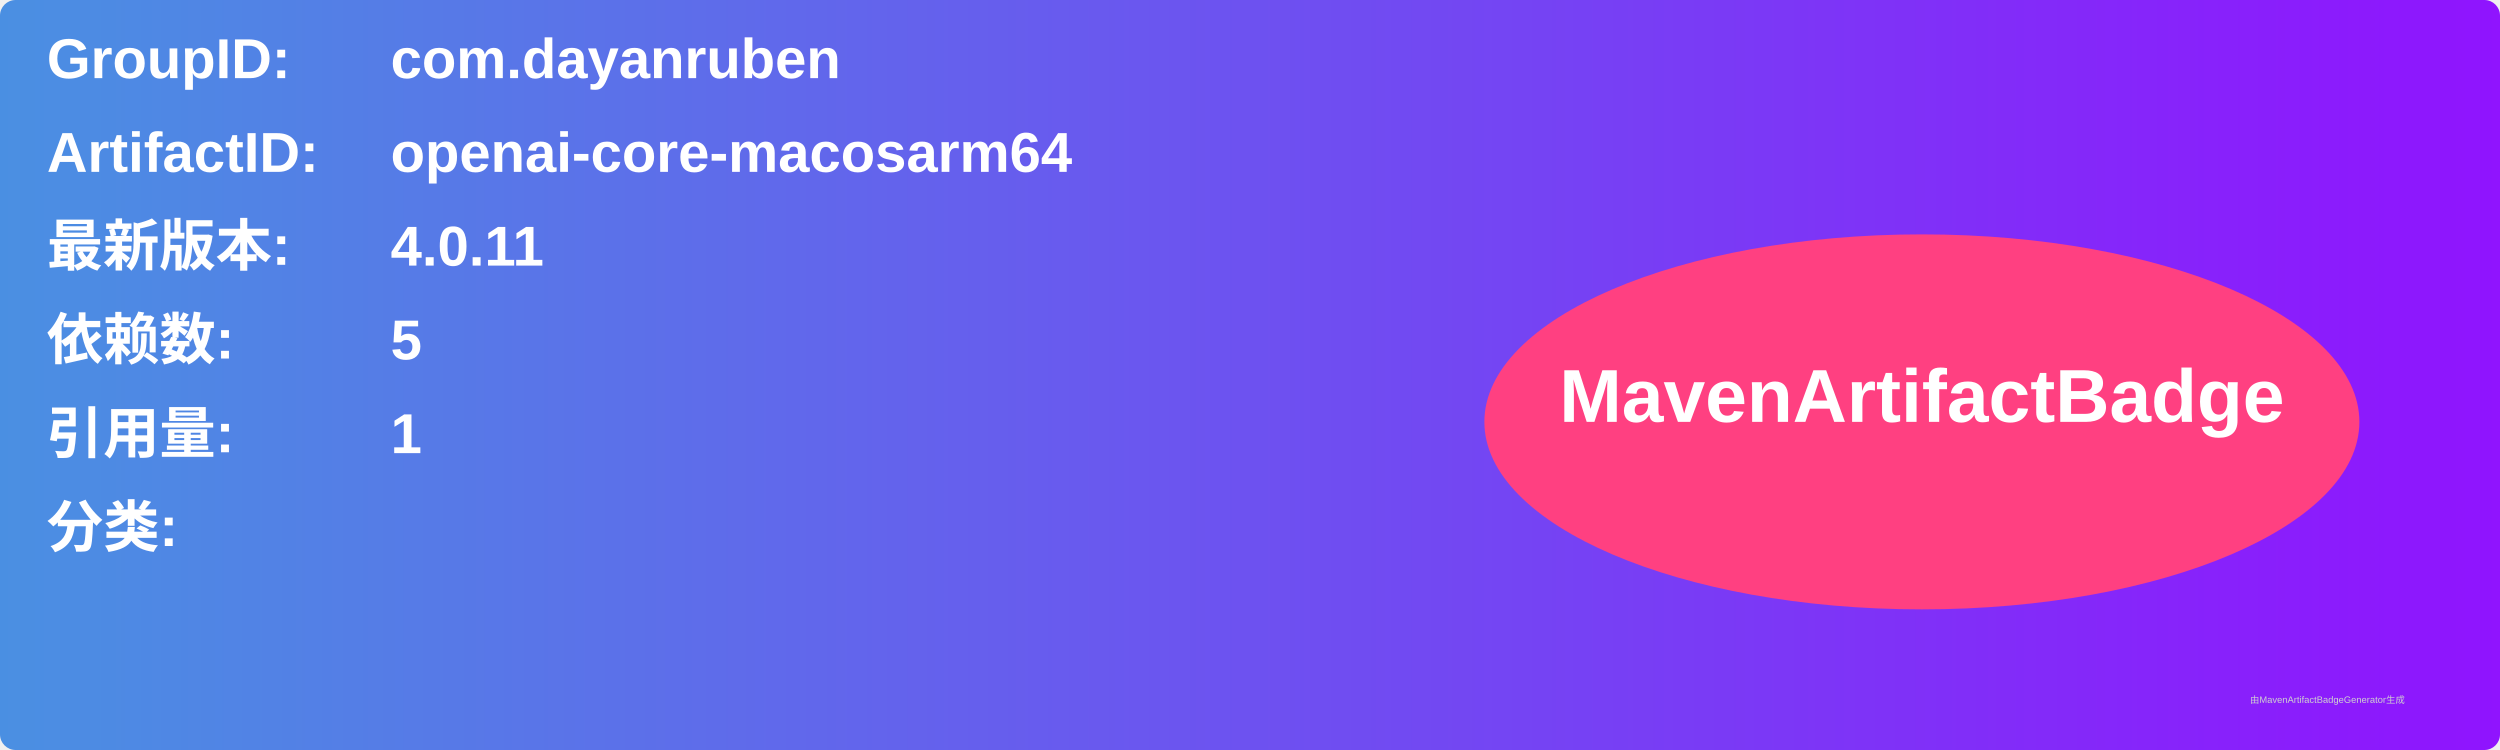
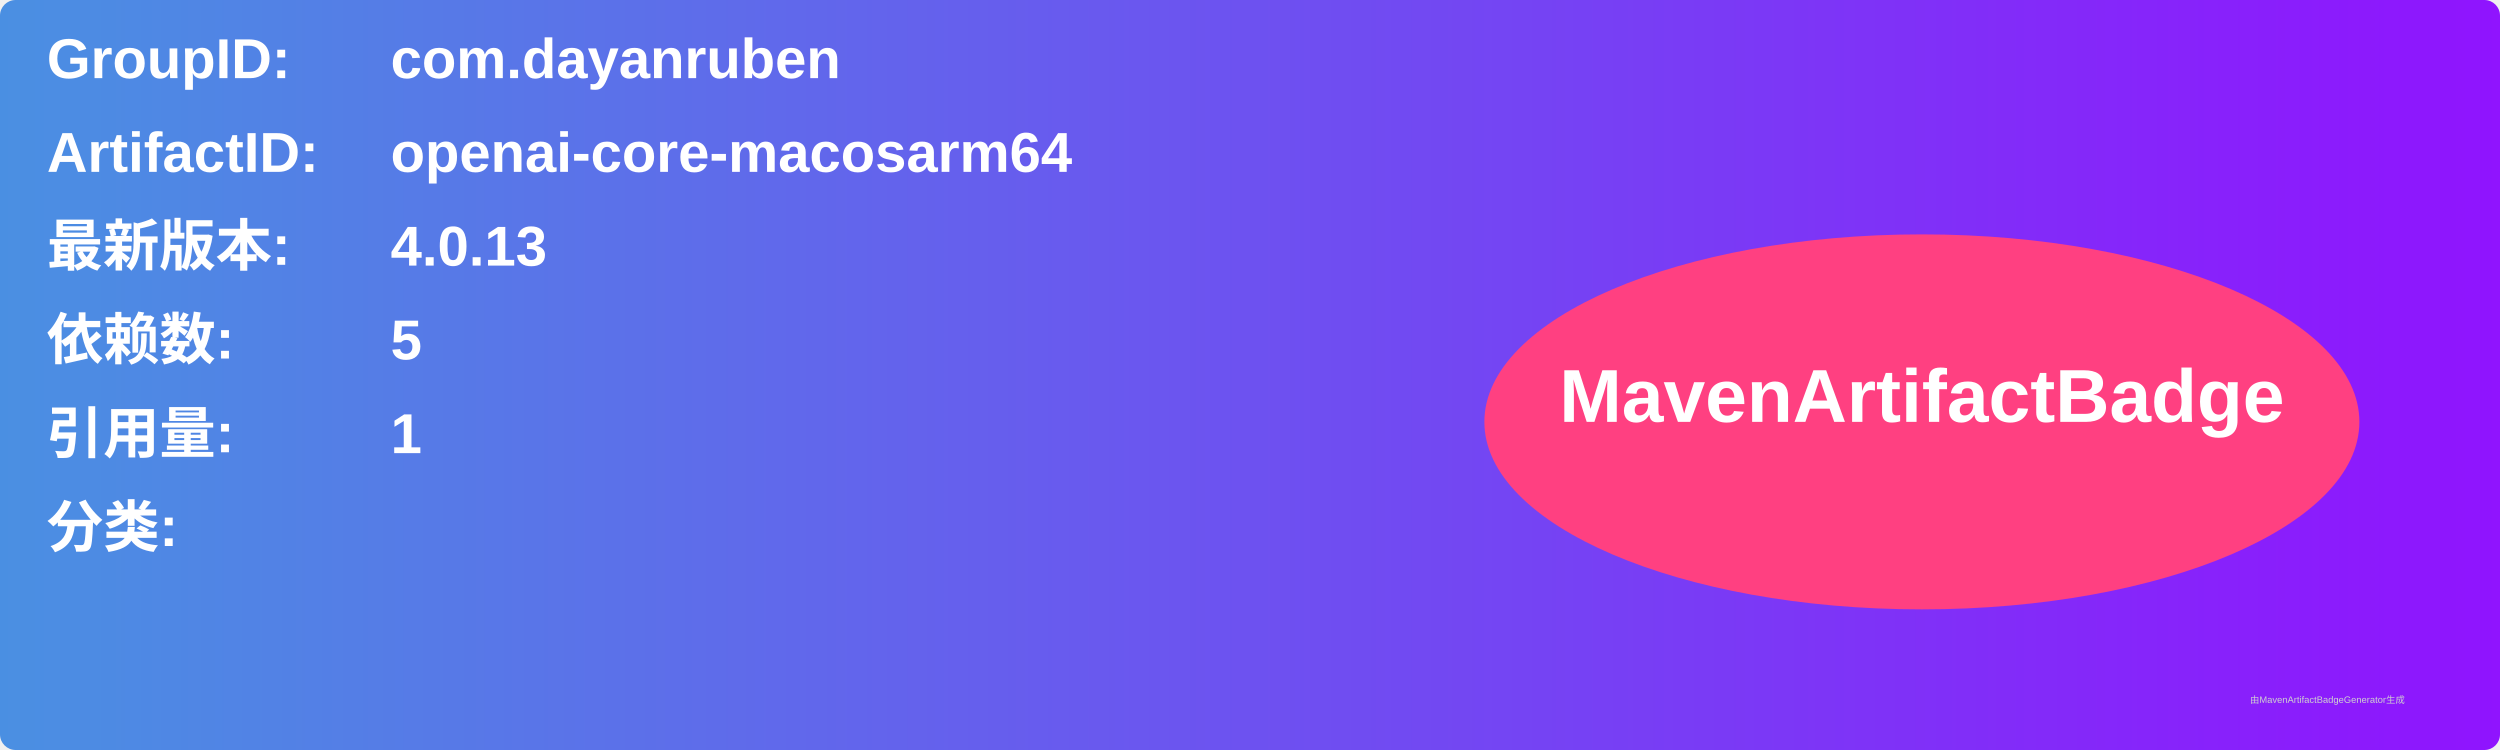
<svg xmlns="http://www.w3.org/2000/svg" width="800" height="240" viewBox="0 0 800 240">
  <linearGradient id="grad" x1="0%" y1="0%" x2="100%" y2="0%">
    <stop offset="0%" stop-color="#4a90e2" />
    <stop offset="100%" stop-color="#9013fe" />
  </linearGradient>
  <rect width="100%" height="100%" rx="5" ry="5" fill="url(#grad)" />
  <g transform="translate(15, 15)">
    <text x="0" y="10" font-family="Arial" font-size="18" fill="white" font-weight="bold" width="260">GroupID:</text>
    <text x="110" y="10" font-family="Arial" font-size="18" fill="white" font-weight="bold" width="460">com.dayanruben</text>
    <text x="0" y="40" font-family="Arial" font-size="18" fill="white" font-weight="bold" width="260">ArtifactID:</text>
    <text x="110" y="40" font-family="Arial" font-size="18" fill="white" font-weight="bold" width="460">openai-core-macosarm64</text>
    <text x="0" y="70" font-family="Arial" font-size="18" fill="white" font-weight="bold">最新版本:</text>
    <text x="110" y="70" font-family="Arial" font-size="18" fill="white" font-weight="bold">
-       <tspan font-weight="bold">4.0.11</tspan>
+       <tspan font-weight="bold">4.0.13</tspan>
    </text>
    <text x="0" y="100" font-family="Arial" font-size="18" fill="white" font-weight="bold">依赖数: </text>
    <text x="110" y="100" font-family="Arial" font-size="18" fill="white">
      <tspan font-weight="bold">5</tspan>
    </text>
    <text x="0" y="130" font-family="Arial" font-size="18" fill="white" font-weight="bold">引用量: </text>
    <text x="110" y="130" font-family="Arial" font-size="18" fill="white">
      <tspan font-weight="bold">1</tspan>
    </text>
    <text x="0" y="160" font-family="Arial" font-size="18" fill="white" font-weight="bold">分类:</text>
    <text x="10" y="190" font-family="Arial" font-size="10" fill="white">
      <tspan font-weight="bold" />
    </text>
    <ellipse cx="600" cy="120" rx="140" ry="60" fill="#ff4081" />
    <text x="600" y="120" text-anchor="middle" font-family="Arial" font-size="24" fill="white" font-weight="bold">MavenArtifactBadge</text>
  </g>
  <text x="720" y="225" font-family="Arial" font-size="3" fill="#d0d0d0">由MavenArtifactBadgeGenerator生成</text>
</svg>
